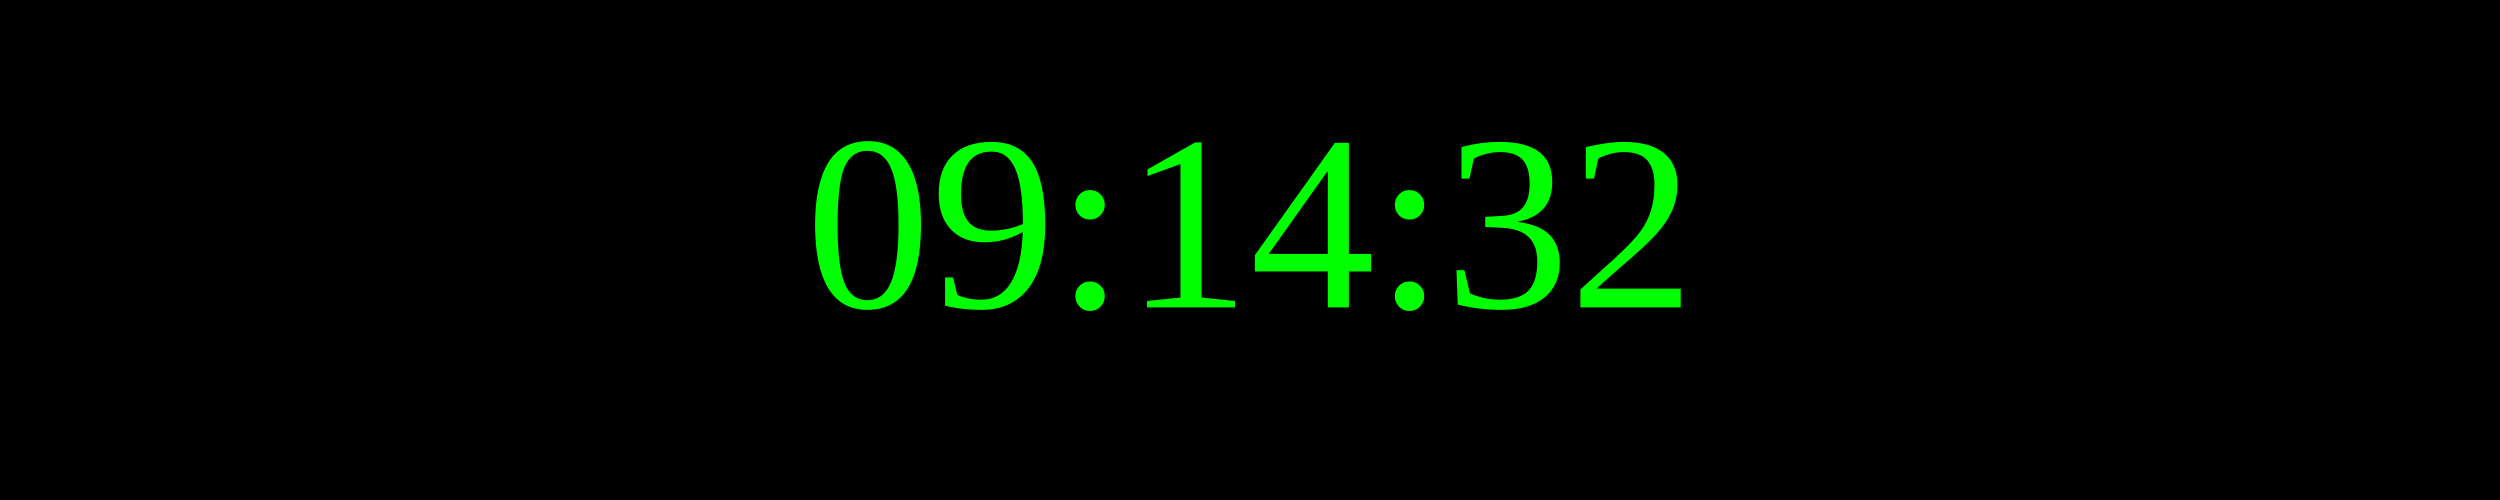
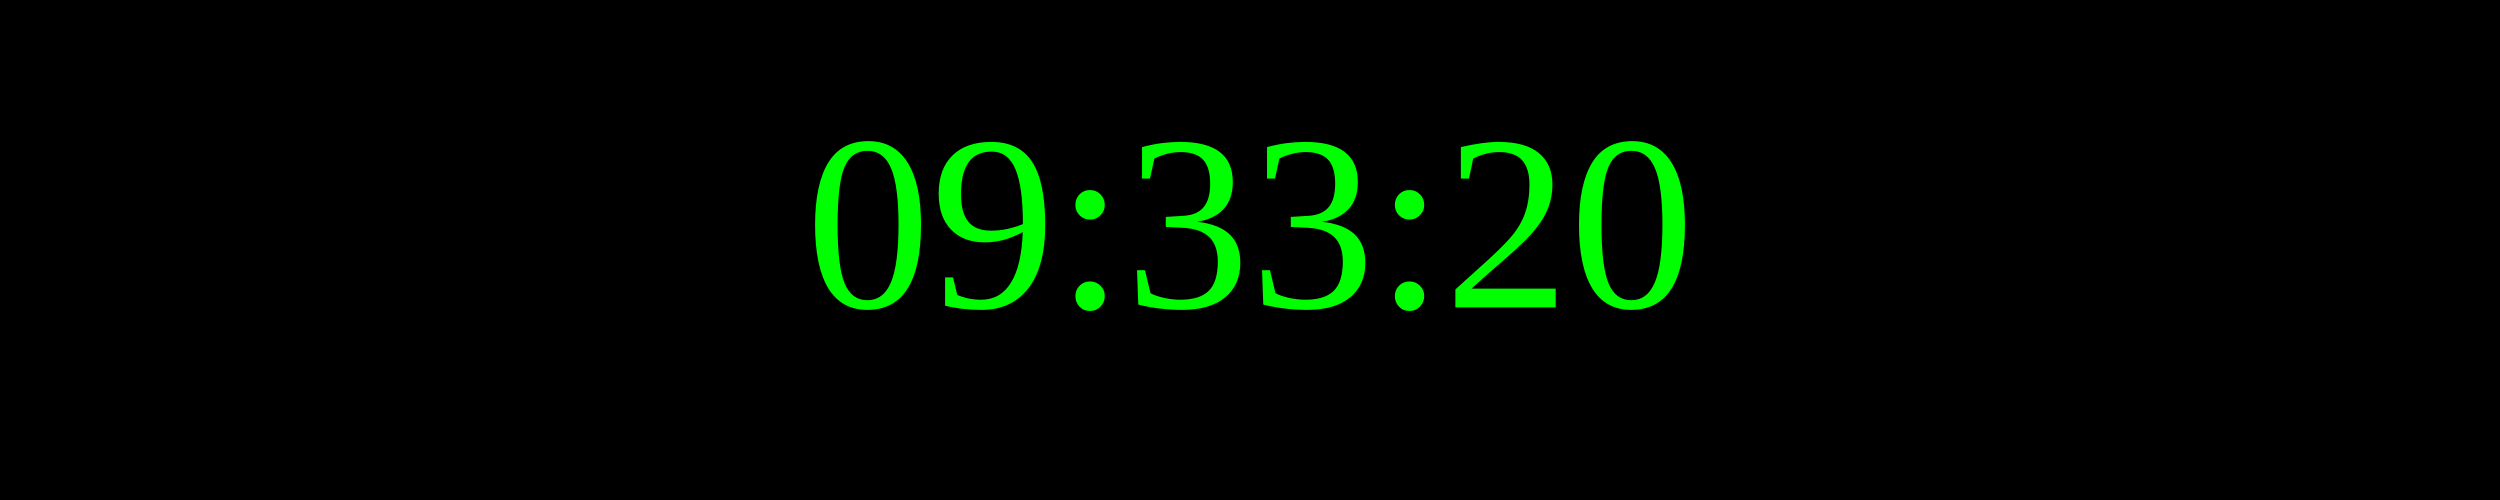
<svg xmlns="http://www.w3.org/2000/svg" width="250" height="50">
  <rect width="100%" height="100%" fill="black" />
  <text x="50%" y="50%" font-size="25" fill="lime" text-anchor="middle" dominant-baseline="middle">
- 09:14:32
+ 09:33:20
</text>
</svg>
